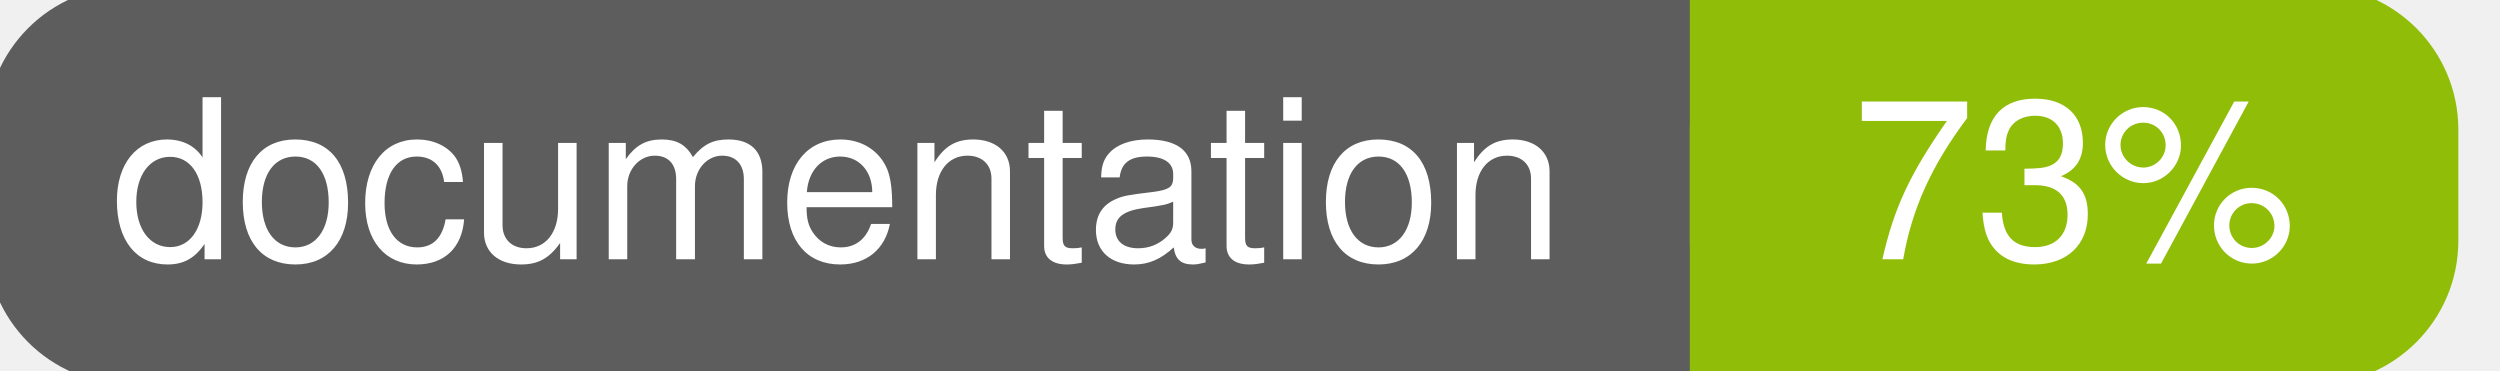
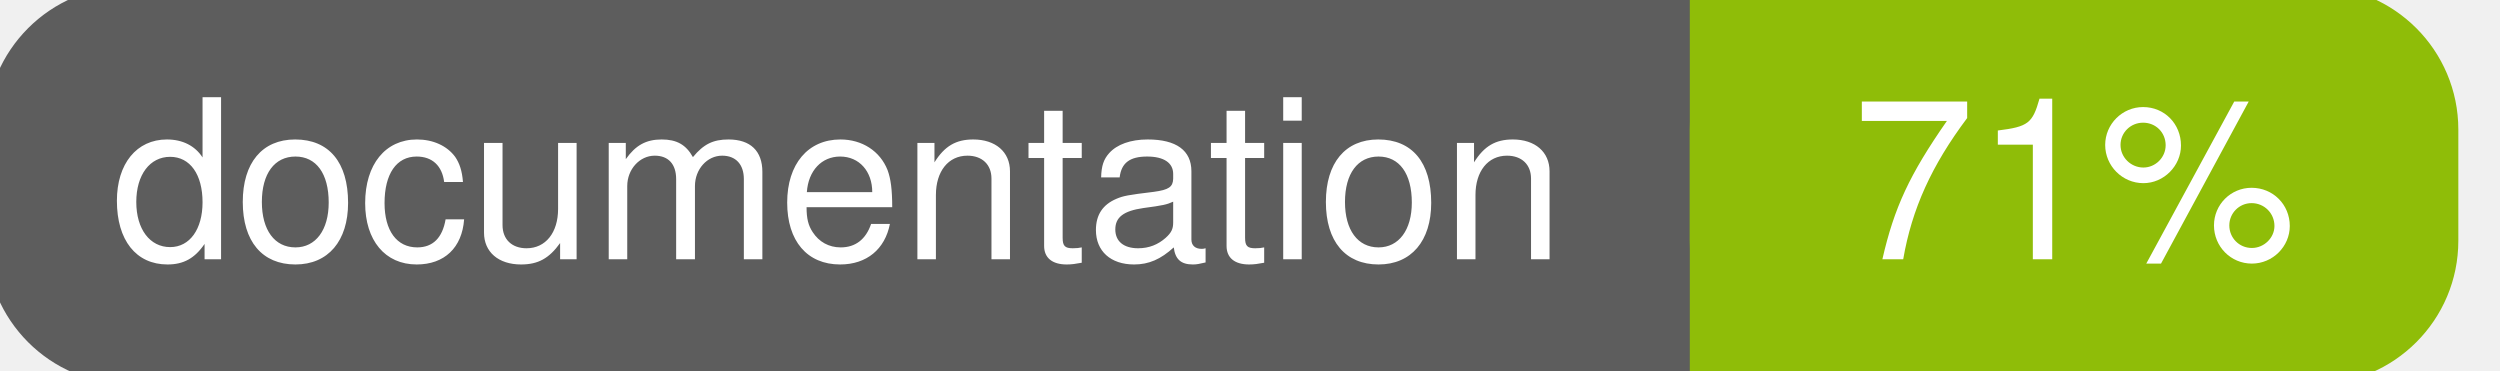
<svg xmlns="http://www.w3.org/2000/svg" width="135" height="20">
  <g>
    <rect id="svg_1" height="20" width="130" y="0" x="0" stroke-width="1.5" stroke="#5d5d5d" fill="#5d5d5d" rx="7" ry="7" />
    <rect id="svg_2" height="20" width="40" y="0" x="92" stroke-width="1.5" stroke="#8fbd08" fill="#8fbd08" rx="7" ry="7" />
    <rect id="svg_3" height="20" width="22" y="0" x="92" stroke-width="1.5" stroke="#8fbd08" fill="#8fbd08" />
    <text xml:space="preserve" text-anchor="start" font-family="Helvetica, Arial, sans-serif" font-size="12" id="svg_4" y="14" x="6" stroke-width="0" stroke="#5d5d5d" fill="#ffffff">documentation</text>
-     <text xml:space="preserve" text-anchor="middle" font-family="Helvetica, Arial, sans-serif" font-size="12" id="svg_5" y="14" x="112" stroke-width="0" stroke="#5d5d5d" fill="#ffffff" style="text-anchor: middle">73%</text>
+     <text xml:space="preserve" text-anchor="middle" font-family="Helvetica, Arial, sans-serif" font-size="12" id="svg_5" y="14" x="112" stroke-width="0" stroke="#5d5d5d" fill="#ffffff" style="text-anchor: middle">71%</text>
  </g>
</svg>
